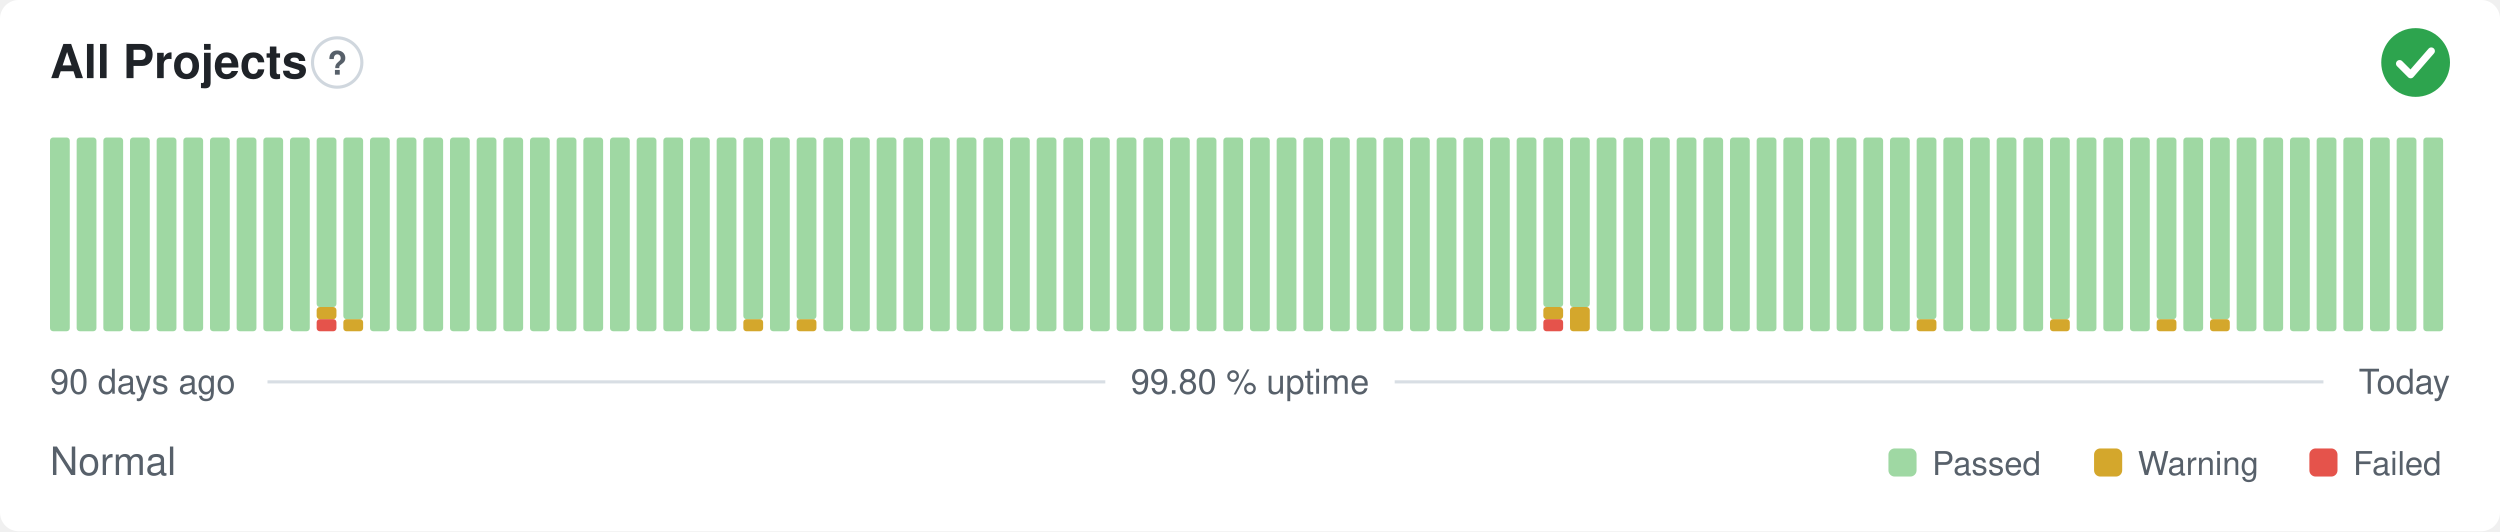
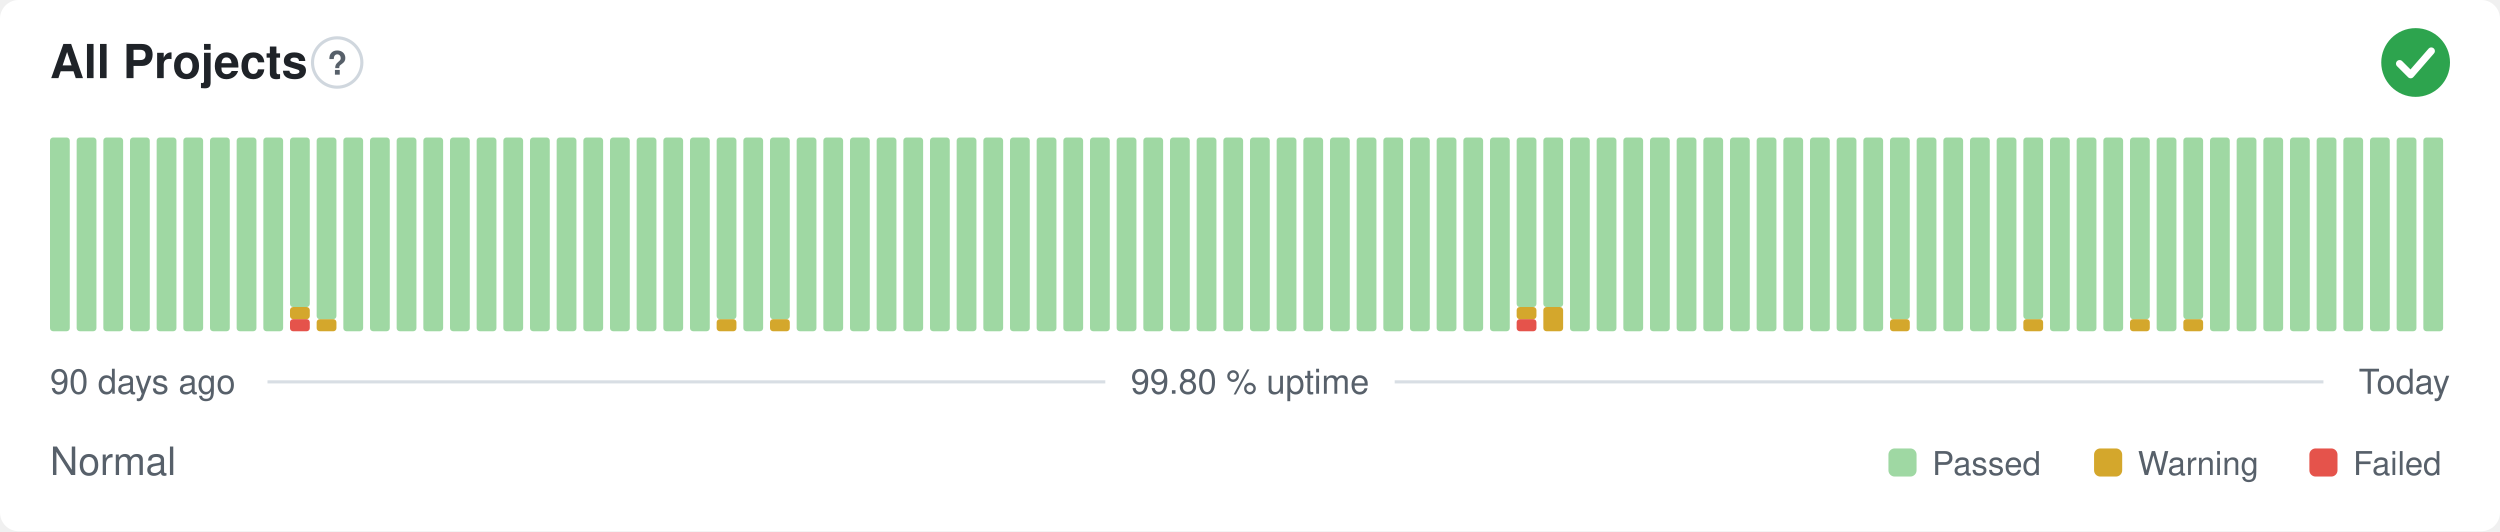
<svg xmlns="http://www.w3.org/2000/svg" width="800" height="170" viewBox="0 0 800 170" role="img" aria-label="All Projects: Normal, 99.80 % uptime over the last 90 days" font-family="-apple-system,BlinkMacSystemFont,'Segoe UI',Helvetica,Arial,sans-serif">
  <style>
    @media (prefers-color-scheme: dark) {
      .bg { fill: #0d1117 }
      .title { fill: #e6edf3 }
      .muted { fill: #8b949e }
      .hint { stroke: #30363d }
      .rule { stroke: #30363d }
      .nodata { fill: #21262d }
    }
  </style>
  <rect class="bg" width="800" height="170" rx="6" fill="#ffffff" />
  <text class="title" x="16" y="25" font-size="15" font-weight="600" fill="#1f2328">All Projects</text>
  <circle class="hint" cx="107.9" cy="20" r="7.9" fill="none" stroke="#d0d7de" stroke-width="1" />
  <text class="muted" x="107.9" y="23.9" text-anchor="middle" font-size="10.4" font-weight="700" fill="#57606a">?</text>
  <circle cx="773" cy="20" r="11" fill="#2da44e" />
  <path d="M767.87 20.37l3.54 3.54 6.60 -7.58" fill="none" stroke="#fff" stroke-width="2.31" stroke-linecap="round" stroke-linejoin="round" />
  <rect x="16.00" y="44.00" width="6.33" height="62.00" rx="1" fill="#9fd8a3" />
  <rect x="24.53" y="44.00" width="6.33" height="62.00" rx="1" fill="#9fd8a3" />
  <rect x="33.07" y="44.00" width="6.33" height="62.00" rx="1" fill="#9fd8a3" />
  <rect x="41.60" y="44.00" width="6.33" height="62.00" rx="1" fill="#9fd8a3" />
  <rect x="50.13" y="44.00" width="6.33" height="62.00" rx="1" fill="#9fd8a3" />
  <rect x="58.67" y="44.00" width="6.33" height="62.00" rx="1" fill="#9fd8a3" />
  <rect x="67.20" y="44.00" width="6.33" height="62.00" rx="1" fill="#9fd8a3" />
  <rect x="75.73" y="44.00" width="6.33" height="62.00" rx="1" fill="#9fd8a3" />
  <rect x="84.27" y="44.00" width="6.33" height="62.00" rx="1" fill="#9fd8a3" />
-   <rect x="92.80" y="44.00" width="6.33" height="62.00" rx="1" fill="#9fd8a3" />
-   <rect x="101.33" y="102.13" width="6.33" height="3.88" rx="1" fill="#e5534b" />
-   <rect x="101.33" y="98.25" width="6.33" height="3.88" rx="1" fill="#d4a72c" />
-   <rect x="101.33" y="44.00" width="6.33" height="54.25" rx="1" fill="#9fd8a3" />
-   <rect x="109.87" y="102.13" width="6.33" height="3.88" rx="1" fill="#d4a72c" />
-   <rect x="109.87" y="44.00" width="6.33" height="58.13" rx="1" fill="#9fd8a3" />
+   <rect x="92.80" y="102.13" width="6.33" height="3.88" rx="1" fill="#e5534b" />
+   <rect x="92.80" y="98.25" width="6.33" height="3.88" rx="1" fill="#d4a72c" />
+   <rect x="92.80" y="44.00" width="6.33" height="54.25" rx="1" fill="#9fd8a3" />
+   <rect x="101.33" y="102.13" width="6.33" height="3.88" rx="1" fill="#d4a72c" />
+   <rect x="101.33" y="44.00" width="6.33" height="58.13" rx="1" fill="#9fd8a3" />
+   <rect x="109.87" y="44.00" width="6.33" height="62.00" rx="1" fill="#9fd8a3" />
  <rect x="118.40" y="44.00" width="6.33" height="62.00" rx="1" fill="#9fd8a3" />
  <rect x="126.93" y="44.00" width="6.33" height="62.00" rx="1" fill="#9fd8a3" />
  <rect x="135.47" y="44.00" width="6.33" height="62.00" rx="1" fill="#9fd8a3" />
  <rect x="144.00" y="44.00" width="6.33" height="62.00" rx="1" fill="#9fd8a3" />
  <rect x="152.53" y="44.00" width="6.33" height="62.00" rx="1" fill="#9fd8a3" />
  <rect x="161.07" y="44.00" width="6.33" height="62.00" rx="1" fill="#9fd8a3" />
  <rect x="169.60" y="44.00" width="6.33" height="62.00" rx="1" fill="#9fd8a3" />
  <rect x="178.13" y="44.00" width="6.33" height="62.00" rx="1" fill="#9fd8a3" />
  <rect x="186.67" y="44.00" width="6.33" height="62.00" rx="1" fill="#9fd8a3" />
  <rect x="195.20" y="44.00" width="6.33" height="62.00" rx="1" fill="#9fd8a3" />
  <rect x="203.73" y="44.00" width="6.33" height="62.00" rx="1" fill="#9fd8a3" />
  <rect x="212.27" y="44.00" width="6.33" height="62.00" rx="1" fill="#9fd8a3" />
  <rect x="220.80" y="44.00" width="6.33" height="62.00" rx="1" fill="#9fd8a3" />
-   <rect x="229.33" y="44.00" width="6.33" height="62.00" rx="1" fill="#9fd8a3" />
-   <rect x="237.87" y="102.13" width="6.33" height="3.88" rx="1" fill="#d4a72c" />
-   <rect x="237.87" y="44.00" width="6.33" height="58.13" rx="1" fill="#9fd8a3" />
-   <rect x="246.40" y="44.00" width="6.33" height="62.00" rx="1" fill="#9fd8a3" />
-   <rect x="254.93" y="102.13" width="6.33" height="3.88" rx="1" fill="#d4a72c" />
-   <rect x="254.93" y="44.00" width="6.33" height="58.13" rx="1" fill="#9fd8a3" />
+   <rect x="229.33" y="102.13" width="6.33" height="3.88" rx="1" fill="#d4a72c" />
+   <rect x="229.33" y="44.00" width="6.33" height="58.13" rx="1" fill="#9fd8a3" />
+   <rect x="237.87" y="44.00" width="6.33" height="62.00" rx="1" fill="#9fd8a3" />
+   <rect x="246.40" y="102.13" width="6.33" height="3.88" rx="1" fill="#d4a72c" />
+   <rect x="246.40" y="44.00" width="6.33" height="58.13" rx="1" fill="#9fd8a3" />
+   <rect x="254.93" y="44.00" width="6.33" height="62.00" rx="1" fill="#9fd8a3" />
  <rect x="263.47" y="44.00" width="6.33" height="62.00" rx="1" fill="#9fd8a3" />
  <rect x="272.00" y="44.00" width="6.33" height="62.00" rx="1" fill="#9fd8a3" />
  <rect x="280.53" y="44.00" width="6.33" height="62.00" rx="1" fill="#9fd8a3" />
  <rect x="289.07" y="44.00" width="6.33" height="62.00" rx="1" fill="#9fd8a3" />
  <rect x="297.60" y="44.00" width="6.33" height="62.00" rx="1" fill="#9fd8a3" />
  <rect x="306.13" y="44.00" width="6.33" height="62.00" rx="1" fill="#9fd8a3" />
  <rect x="314.67" y="44.00" width="6.33" height="62.00" rx="1" fill="#9fd8a3" />
  <rect x="323.20" y="44.00" width="6.33" height="62.00" rx="1" fill="#9fd8a3" />
  <rect x="331.73" y="44.00" width="6.33" height="62.00" rx="1" fill="#9fd8a3" />
  <rect x="340.27" y="44.00" width="6.33" height="62.00" rx="1" fill="#9fd8a3" />
  <rect x="348.80" y="44.00" width="6.33" height="62.00" rx="1" fill="#9fd8a3" />
  <rect x="357.33" y="44.00" width="6.33" height="62.00" rx="1" fill="#9fd8a3" />
  <rect x="365.87" y="44.00" width="6.33" height="62.00" rx="1" fill="#9fd8a3" />
  <rect x="374.40" y="44.00" width="6.33" height="62.00" rx="1" fill="#9fd8a3" />
  <rect x="382.93" y="44.00" width="6.33" height="62.00" rx="1" fill="#9fd8a3" />
  <rect x="391.47" y="44.00" width="6.33" height="62.00" rx="1" fill="#9fd8a3" />
  <rect x="400.00" y="44.00" width="6.33" height="62.00" rx="1" fill="#9fd8a3" />
  <rect x="408.53" y="44.00" width="6.33" height="62.00" rx="1" fill="#9fd8a3" />
  <rect x="417.07" y="44.00" width="6.33" height="62.00" rx="1" fill="#9fd8a3" />
  <rect x="425.60" y="44.00" width="6.33" height="62.00" rx="1" fill="#9fd8a3" />
  <rect x="434.13" y="44.00" width="6.33" height="62.00" rx="1" fill="#9fd8a3" />
  <rect x="442.67" y="44.00" width="6.33" height="62.00" rx="1" fill="#9fd8a3" />
  <rect x="451.20" y="44.00" width="6.33" height="62.00" rx="1" fill="#9fd8a3" />
  <rect x="459.73" y="44.00" width="6.33" height="62.00" rx="1" fill="#9fd8a3" />
  <rect x="468.27" y="44.00" width="6.33" height="62.00" rx="1" fill="#9fd8a3" />
  <rect x="476.80" y="44.00" width="6.33" height="62.00" rx="1" fill="#9fd8a3" />
-   <rect x="485.33" y="44.00" width="6.33" height="62.00" rx="1" fill="#9fd8a3" />
-   <rect x="493.87" y="102.13" width="6.33" height="3.88" rx="1" fill="#e5534b" />
-   <rect x="493.87" y="98.25" width="6.33" height="3.88" rx="1" fill="#d4a72c" />
+   <rect x="485.33" y="102.13" width="6.33" height="3.88" rx="1" fill="#e5534b" />
+   <rect x="485.33" y="98.25" width="6.33" height="3.88" rx="1" fill="#d4a72c" />
+   <rect x="485.33" y="44.00" width="6.33" height="54.25" rx="1" fill="#9fd8a3" />
+   <rect x="493.87" y="98.25" width="6.33" height="7.75" rx="1" fill="#d4a72c" />
  <rect x="493.87" y="44.00" width="6.33" height="54.25" rx="1" fill="#9fd8a3" />
-   <rect x="502.40" y="98.25" width="6.33" height="7.75" rx="1" fill="#d4a72c" />
-   <rect x="502.40" y="44.00" width="6.33" height="54.25" rx="1" fill="#9fd8a3" />
+   <rect x="502.40" y="44.00" width="6.33" height="62.00" rx="1" fill="#9fd8a3" />
  <rect x="510.93" y="44.00" width="6.33" height="62.00" rx="1" fill="#9fd8a3" />
  <rect x="519.47" y="44.00" width="6.33" height="62.00" rx="1" fill="#9fd8a3" />
  <rect x="528.00" y="44.00" width="6.33" height="62.00" rx="1" fill="#9fd8a3" />
  <rect x="536.53" y="44.00" width="6.33" height="62.00" rx="1" fill="#9fd8a3" />
  <rect x="545.07" y="44.00" width="6.33" height="62.00" rx="1" fill="#9fd8a3" />
  <rect x="553.60" y="44.00" width="6.33" height="62.00" rx="1" fill="#9fd8a3" />
  <rect x="562.13" y="44.00" width="6.33" height="62.00" rx="1" fill="#9fd8a3" />
  <rect x="570.67" y="44.00" width="6.33" height="62.00" rx="1" fill="#9fd8a3" />
  <rect x="579.20" y="44.00" width="6.33" height="62.00" rx="1" fill="#9fd8a3" />
  <rect x="587.73" y="44.00" width="6.33" height="62.00" rx="1" fill="#9fd8a3" />
  <rect x="596.27" y="44.00" width="6.33" height="62.00" rx="1" fill="#9fd8a3" />
-   <rect x="604.80" y="44.00" width="6.33" height="62.00" rx="1" fill="#9fd8a3" />
-   <rect x="613.33" y="102.13" width="6.33" height="3.88" rx="1" fill="#d4a72c" />
-   <rect x="613.33" y="44.00" width="6.33" height="58.13" rx="1" fill="#9fd8a3" />
+   <rect x="604.80" y="102.13" width="6.33" height="3.88" rx="1" fill="#d4a72c" />
+   <rect x="604.80" y="44.00" width="6.33" height="58.13" rx="1" fill="#9fd8a3" />
+   <rect x="613.33" y="44.00" width="6.33" height="62.00" rx="1" fill="#9fd8a3" />
  <rect x="621.87" y="44.00" width="6.33" height="62.00" rx="1" fill="#9fd8a3" />
  <rect x="630.40" y="44.00" width="6.33" height="62.00" rx="1" fill="#9fd8a3" />
  <rect x="638.93" y="44.00" width="6.33" height="62.00" rx="1" fill="#9fd8a3" />
-   <rect x="647.47" y="44.00" width="6.33" height="62.00" rx="1" fill="#9fd8a3" />
-   <rect x="656.00" y="102.13" width="6.33" height="3.88" rx="1" fill="#d4a72c" />
-   <rect x="656.00" y="44.00" width="6.33" height="58.13" rx="1" fill="#9fd8a3" />
+   <rect x="647.47" y="102.13" width="6.33" height="3.88" rx="1" fill="#d4a72c" />
+   <rect x="647.47" y="44.00" width="6.33" height="58.13" rx="1" fill="#9fd8a3" />
+   <rect x="656.00" y="44.00" width="6.33" height="62.00" rx="1" fill="#9fd8a3" />
  <rect x="664.53" y="44.00" width="6.33" height="62.00" rx="1" fill="#9fd8a3" />
  <rect x="673.07" y="44.00" width="6.33" height="62.00" rx="1" fill="#9fd8a3" />
-   <rect x="681.60" y="44.00" width="6.33" height="62.00" rx="1" fill="#9fd8a3" />
-   <rect x="690.13" y="102.13" width="6.33" height="3.88" rx="1" fill="#d4a72c" />
-   <rect x="690.13" y="44.00" width="6.33" height="58.13" rx="1" fill="#9fd8a3" />
-   <rect x="698.67" y="44.00" width="6.33" height="62.00" rx="1" fill="#9fd8a3" />
-   <rect x="707.20" y="102.13" width="6.33" height="3.88" rx="1" fill="#d4a72c" />
-   <rect x="707.20" y="44.00" width="6.33" height="58.13" rx="1" fill="#9fd8a3" />
+   <rect x="681.60" y="102.13" width="6.33" height="3.88" rx="1" fill="#d4a72c" />
+   <rect x="681.60" y="44.00" width="6.33" height="58.13" rx="1" fill="#9fd8a3" />
+   <rect x="690.13" y="44.00" width="6.33" height="62.00" rx="1" fill="#9fd8a3" />
+   <rect x="698.67" y="102.13" width="6.33" height="3.88" rx="1" fill="#d4a72c" />
+   <rect x="698.67" y="44.00" width="6.33" height="58.13" rx="1" fill="#9fd8a3" />
+   <rect x="707.20" y="44.00" width="6.33" height="62.00" rx="1" fill="#9fd8a3" />
  <rect x="715.73" y="44.00" width="6.33" height="62.00" rx="1" fill="#9fd8a3" />
  <rect x="724.27" y="44.00" width="6.33" height="62.00" rx="1" fill="#9fd8a3" />
  <rect x="732.80" y="44.00" width="6.33" height="62.00" rx="1" fill="#9fd8a3" />
  <rect x="741.33" y="44.00" width="6.33" height="62.00" rx="1" fill="#9fd8a3" />
  <rect x="749.87" y="44.00" width="6.33" height="62.00" rx="1" fill="#9fd8a3" />
  <rect x="758.40" y="44.00" width="6.33" height="62.00" rx="1" fill="#9fd8a3" />
  <rect x="766.93" y="44.00" width="6.33" height="62.00" rx="1" fill="#9fd8a3" />
  <rect x="775.47" y="44.00" width="6.33" height="62.00" rx="1" fill="#9fd8a3" />
  <text class="muted" x="16" y="126" font-size="11" fill="#57606a">90 days ago</text>
  <text class="muted" x="400" y="126" text-anchor="middle" font-size="11" fill="#57606a">99.80 % uptime</text>
  <text class="muted" x="784" y="126" text-anchor="end" font-size="11" fill="#57606a">Today</text>
  <line class="rule" x1="85.6" y1="122.2" x2="353.7" y2="122.2" stroke="#d8dee4" stroke-width="1" />
  <line class="rule" x1="446.3" y1="122.2" x2="743.5" y2="122.2" stroke="#d8dee4" stroke-width="1" />
  <text class="muted" x="16" y="152" font-size="12.5" fill="#57606a">Normal</text>
  <rect x="604.3" y="143.5" width="9.0" height="9.0" rx="2" fill="#9fd8a3" />
  <text class="muted" x="618.3" y="152" font-size="10.5" fill="#57606a">Passed</text>
  <rect x="670.1" y="143.5" width="9.0" height="9.0" rx="2" fill="#d4a72c" />
  <text class="muted" x="684.1" y="152" font-size="10.5" fill="#57606a">Warning</text>
  <rect x="739.0" y="143.5" width="9.0" height="9.0" rx="2" fill="#e5534b" />
  <text class="muted" x="753.0" y="152" font-size="10.5" fill="#57606a">Failed</text>
</svg>
